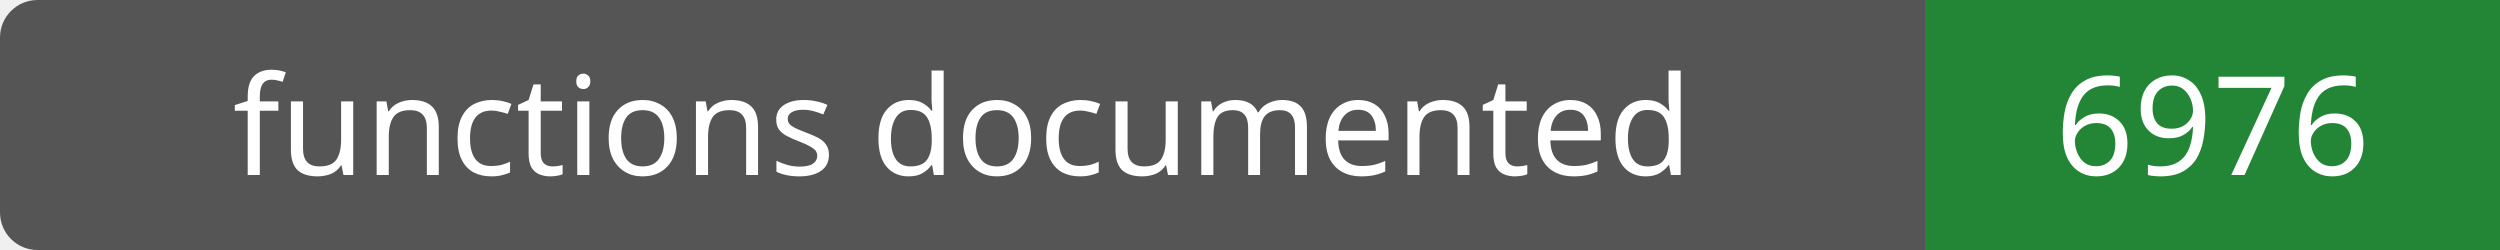
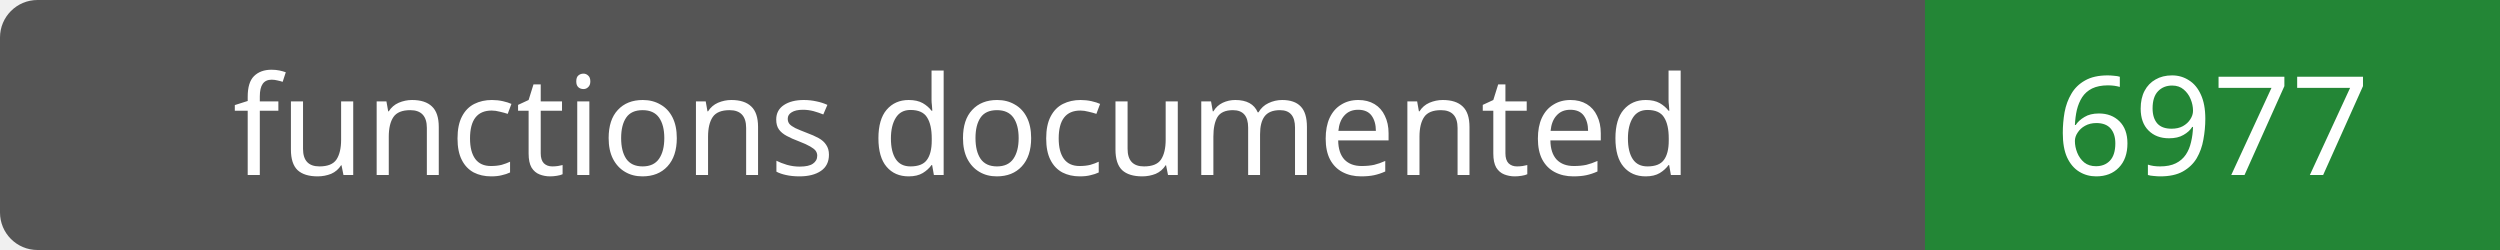
- <svg xmlns="http://www.w3.org/2000/svg" width="200" height="20" role="img" aria-label="functions documented: 6976">
+ <svg xmlns="http://www.w3.org/2000/svg" width="200" height="20" role="img" aria-label="functions documented: 6977">
  <rect width="200" height="20" rx="3" fill="#555" />
  <path fill="#238636" d="M154 0h46v20H154z" />
  <g fill="#fff" text-anchor="middle" font-family="Verdana,sans-serif" font-size="11">
    <text x="77.0" y="14">functions documented</text>
-     <text x="177.0" y="14">6976</text>
+     <text x="177.0" y="14">6977</text>
  </g>
</svg>
